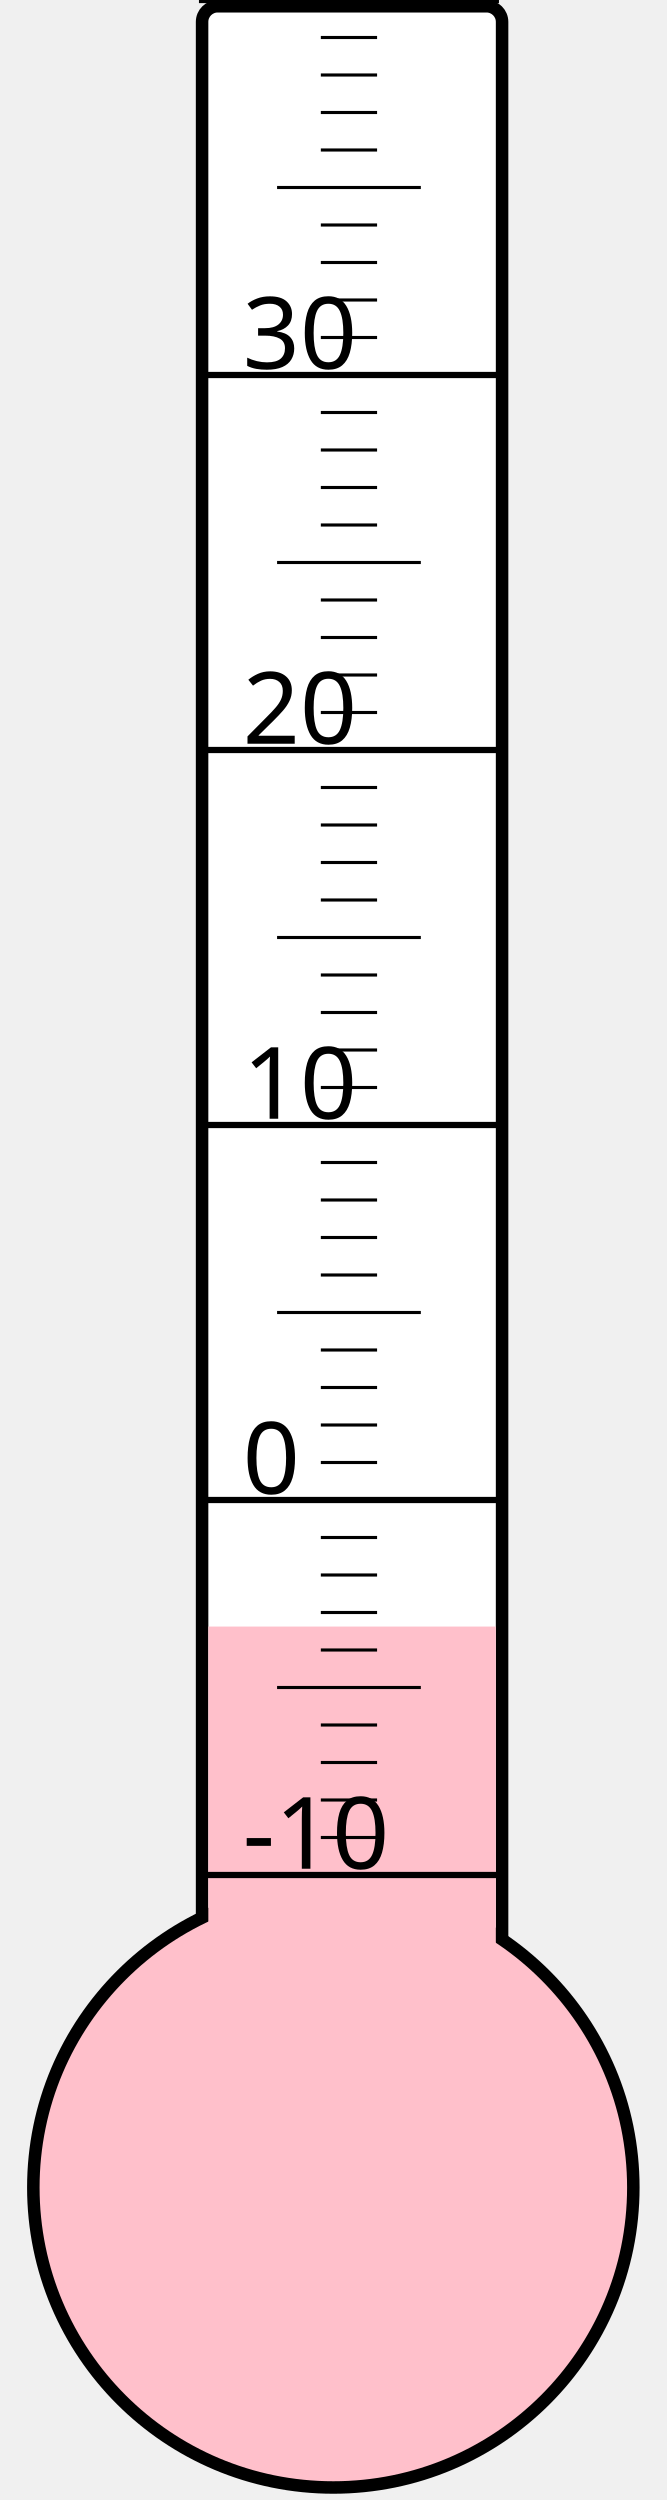
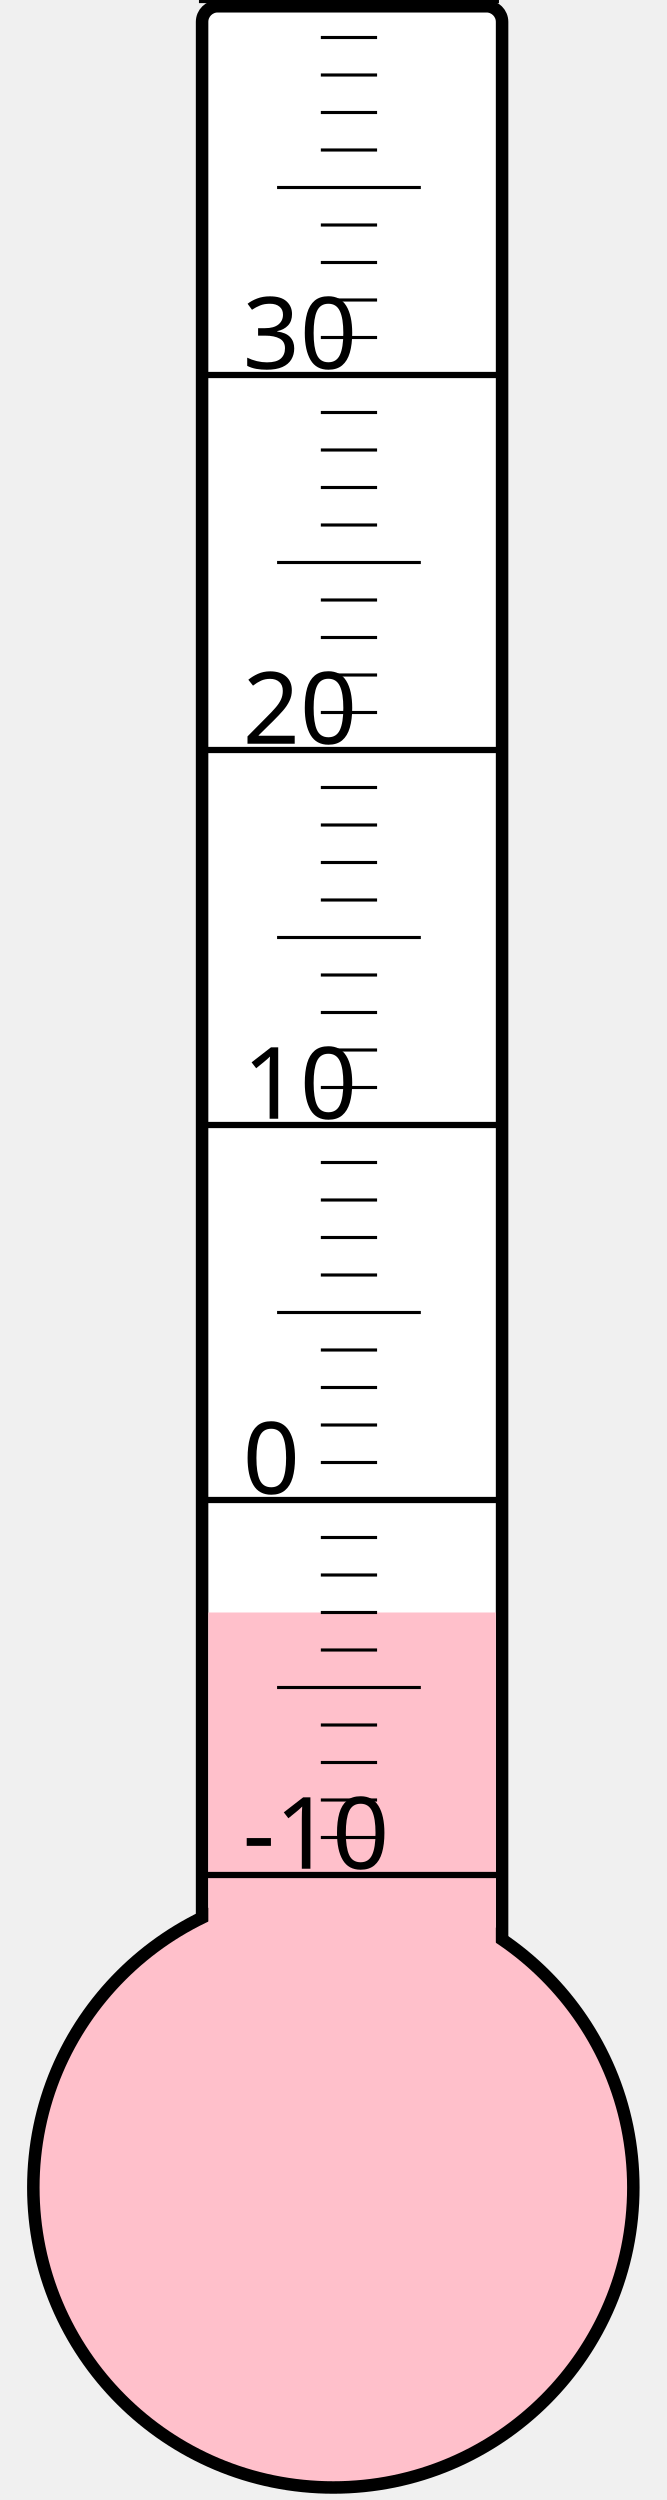
<svg xmlns="http://www.w3.org/2000/svg" width="40px" height="150px" viewBox="0 0 200 800">
  <rect width="200" height="800" x="0" y="0" style="fill: #ffffeb; fill-opacity: 0;" />
  <rect width="96" height="680" x="58" y="2" rx="5" ry="5" style="fill: white; fill-opacity: 1; stroke: black; stroke-width: 4;" />
  <circle cx="100" cy="700" r="96" style="fill: pink; stroke: black; stroke-width: 4;" />
-   <rect width="92" height="179.5" x="60" y="520.5" style="fill: pink; fill-opacity: 1; stroke-width: 0;" />
+   <rect width="92" height="184.0" x="60" y="516.0" style="fill: pink; fill-opacity: 1; stroke-width: 0;" />
  <text x="71" y="598" style="font-family: sans-serif; font-size: 24pt;">-10</text>
  <text x="71" y="478" style="font-family: sans-serif; font-size: 24pt;">0</text>
  <text x="71" y="358" style="font-family: sans-serif; font-size: 24pt;">10</text>
  <text x="71" y="238" style="font-family: sans-serif; font-size: 24pt;">20</text>
  <text x="71" y="118" style="font-family: sans-serif; font-size: 24pt;">30</text>
  <g style="stroke: black;">
    <line x1="57" y1="600" x2="153" y2="600" style="stroke-width: 2;" />
    <line x1="96" y1="588" x2="114" y2="588" style="stroke-width: 1;" />
    <line x1="96" y1="576" x2="114" y2="576" style="stroke-width: 1;" />
    <line x1="96" y1="564" x2="114" y2="564" style="stroke-width: 1;" />
    <line x1="96" y1="552" x2="114" y2="552" style="stroke-width: 1;" />
    <line x1="82" y1="540" x2="128" y2="540" style="stroke-width: 1;" />
    <line x1="96" y1="528" x2="114" y2="528" style="stroke-width: 1;" />
    <line x1="96" y1="516" x2="114" y2="516" style="stroke-width: 1;" />
    <line x1="96" y1="504" x2="114" y2="504" style="stroke-width: 1;" />
    <line x1="96" y1="492" x2="114" y2="492" style="stroke-width: 1;" />
    <line x1="57" y1="480" x2="153" y2="480" style="stroke-width: 2;" />
    <line x1="96" y1="468" x2="114" y2="468" style="stroke-width: 1;" />
    <line x1="96" y1="456" x2="114" y2="456" style="stroke-width: 1;" />
    <line x1="96" y1="444" x2="114" y2="444" style="stroke-width: 1;" />
    <line x1="96" y1="432" x2="114" y2="432" style="stroke-width: 1;" />
    <line x1="82" y1="420" x2="128" y2="420" style="stroke-width: 1;" />
    <line x1="96" y1="408" x2="114" y2="408" style="stroke-width: 1;" />
    <line x1="96" y1="396" x2="114" y2="396" style="stroke-width: 1;" />
    <line x1="96" y1="384" x2="114" y2="384" style="stroke-width: 1;" />
    <line x1="96" y1="372" x2="114" y2="372" style="stroke-width: 1;" />
    <line x1="57" y1="360" x2="153" y2="360" style="stroke-width: 2;" />
    <line x1="96" y1="348" x2="114" y2="348" style="stroke-width: 1;" />
    <line x1="96" y1="336" x2="114" y2="336" style="stroke-width: 1;" />
    <line x1="96" y1="324" x2="114" y2="324" style="stroke-width: 1;" />
    <line x1="96" y1="312" x2="114" y2="312" style="stroke-width: 1;" />
    <line x1="82" y1="300" x2="128" y2="300" style="stroke-width: 1;" />
    <line x1="96" y1="288" x2="114" y2="288" style="stroke-width: 1;" />
    <line x1="96" y1="276" x2="114" y2="276" style="stroke-width: 1;" />
    <line x1="96" y1="264" x2="114" y2="264" style="stroke-width: 1;" />
    <line x1="96" y1="252" x2="114" y2="252" style="stroke-width: 1;" />
    <line x1="57" y1="240" x2="153" y2="240" style="stroke-width: 2;" />
    <line x1="96" y1="228" x2="114" y2="228" style="stroke-width: 1;" />
    <line x1="96" y1="216" x2="114" y2="216" style="stroke-width: 1;" />
    <line x1="96" y1="204" x2="114" y2="204" style="stroke-width: 1;" />
    <line x1="96" y1="192" x2="114" y2="192" style="stroke-width: 1;" />
    <line x1="82" y1="180" x2="128" y2="180" style="stroke-width: 1;" />
    <line x1="96" y1="168" x2="114" y2="168" style="stroke-width: 1;" />
    <line x1="96" y1="156" x2="114" y2="156" style="stroke-width: 1;" />
    <line x1="96" y1="144" x2="114" y2="144" style="stroke-width: 1;" />
    <line x1="96" y1="132" x2="114" y2="132" style="stroke-width: 1;" />
    <line x1="57" y1="120" x2="153" y2="120" style="stroke-width: 2;" />
    <line x1="96" y1="108" x2="114" y2="108" style="stroke-width: 1;" />
    <line x1="96" y1="96" x2="114" y2="96" style="stroke-width: 1;" />
    <line x1="96" y1="84" x2="114" y2="84" style="stroke-width: 1;" />
    <line x1="96" y1="72" x2="114" y2="72" style="stroke-width: 1;" />
    <line x1="82" y1="60" x2="128" y2="60" style="stroke-width: 1;" />
    <line x1="96" y1="48" x2="114" y2="48" style="stroke-width: 1;" />
    <line x1="96" y1="36" x2="114" y2="36" style="stroke-width: 1;" />
    <line x1="96" y1="24" x2="114" y2="24" style="stroke-width: 1;" />
    <line x1="96" y1="12" x2="114" y2="12" style="stroke-width: 1;" />
    <line x1="57" y1="0" x2="153" y2="0" style="stroke-width: 2;" />
  </g>
</svg>
